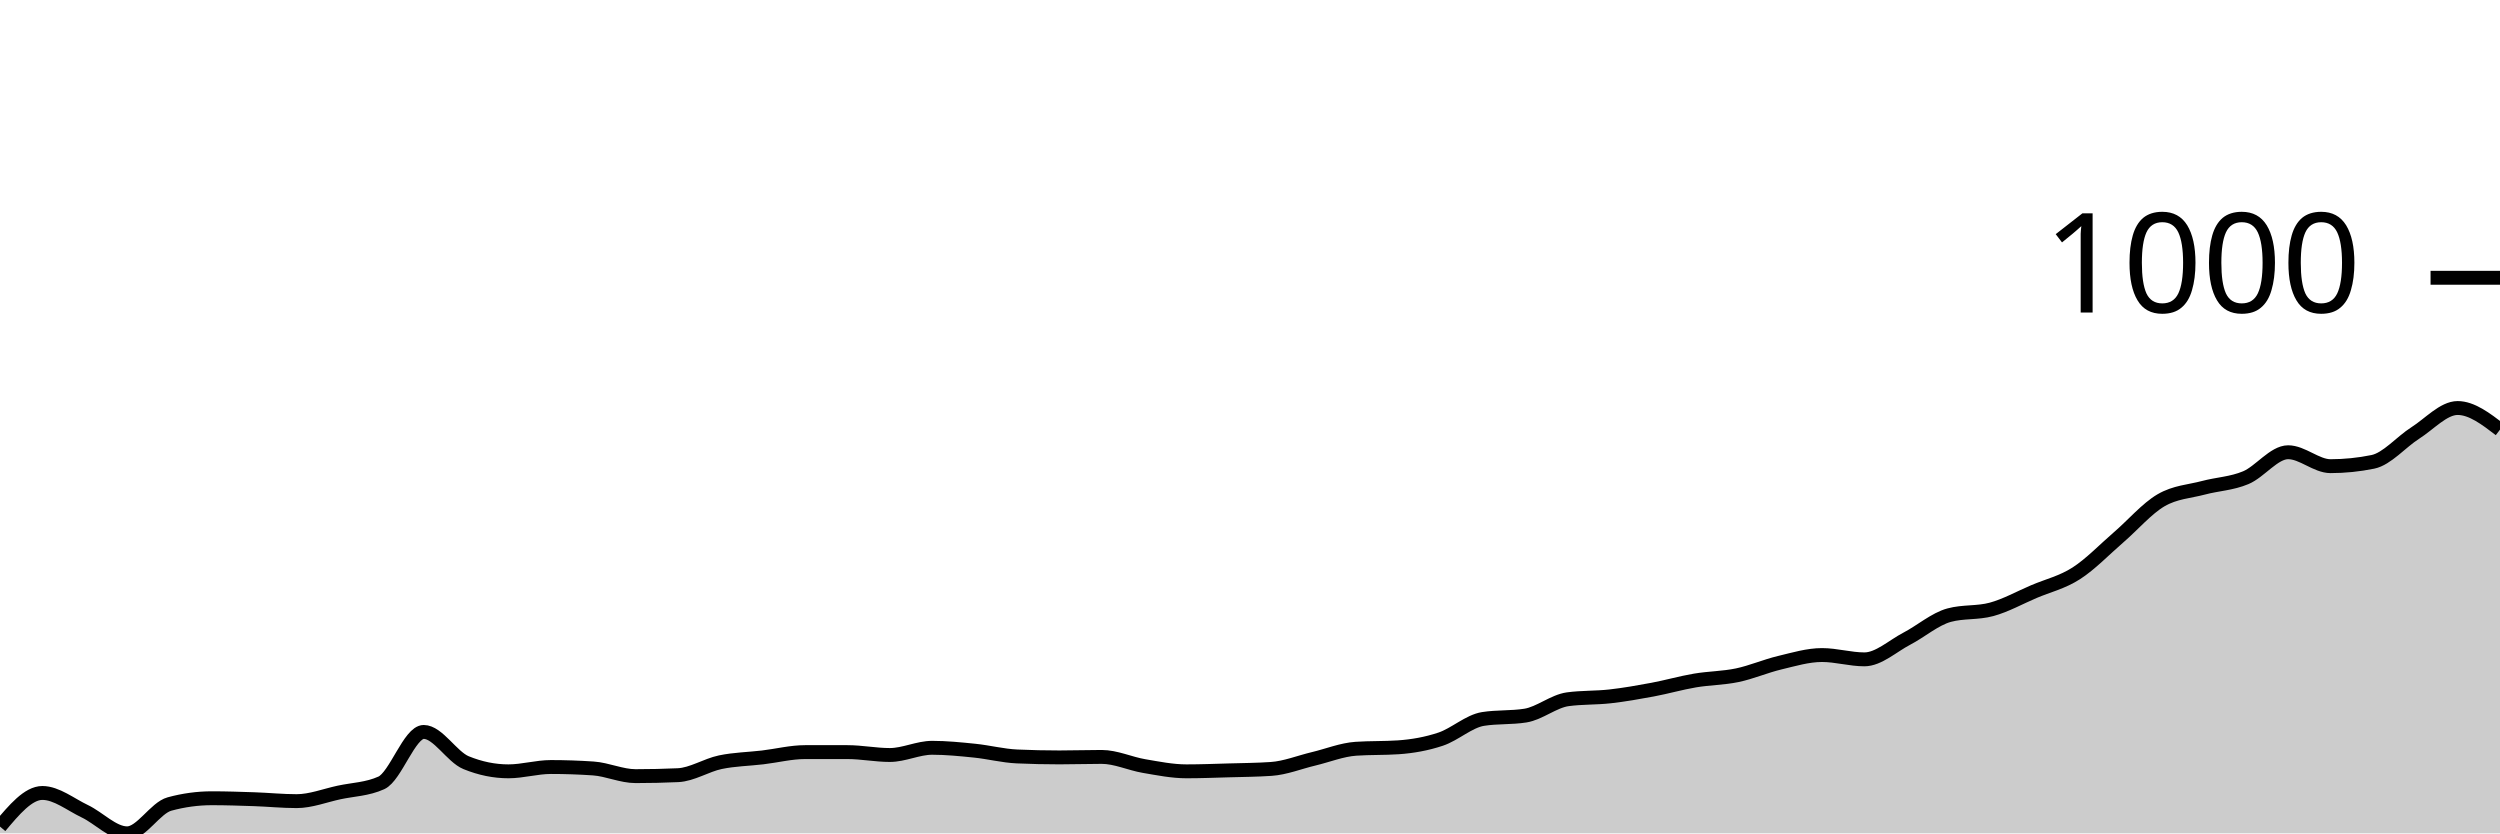
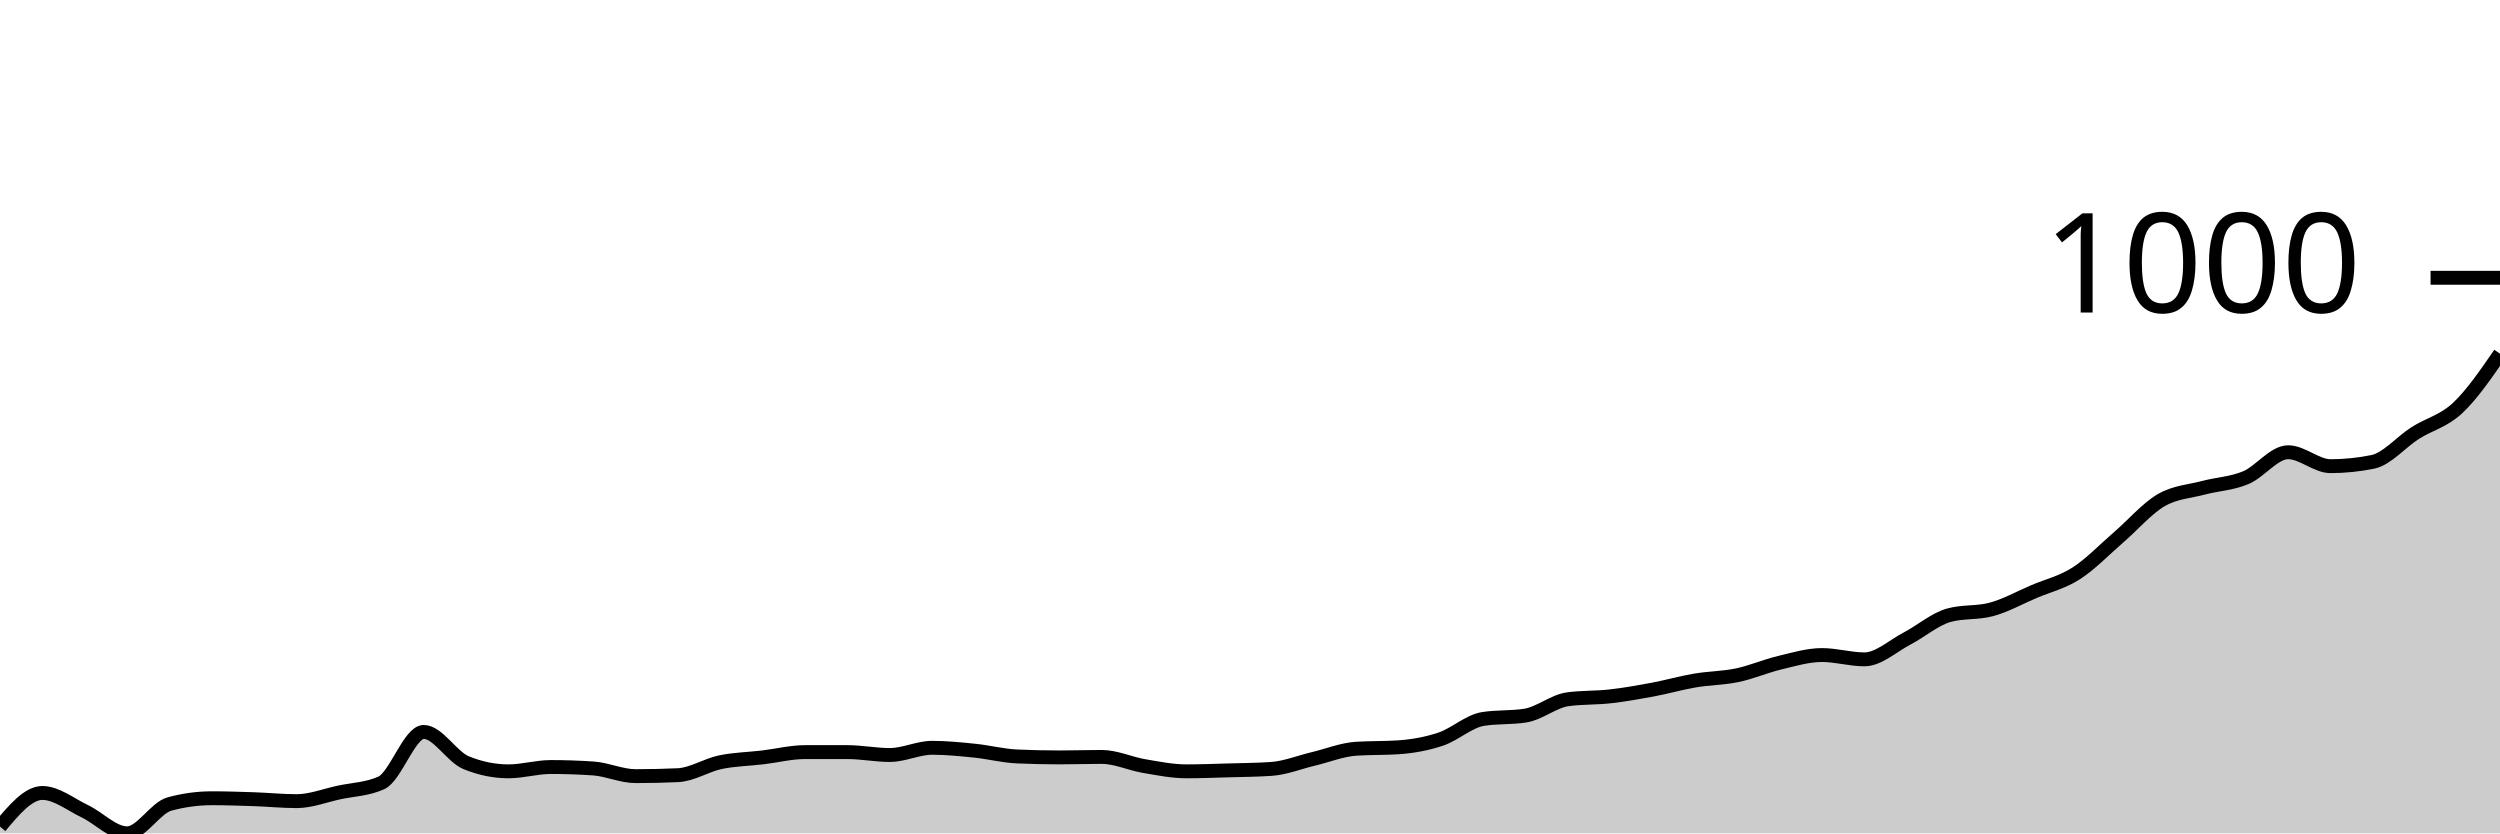
<svg xmlns="http://www.w3.org/2000/svg" viewBox="0 0 180 60">
  <g transform="translate(0,20)">
-     <path class="area" fill="rgba(0, 0, 0, 0.2)" d="M0,39.516C1.017,38.304,2.034,37.093,3.051,37.093C4.068,37.093,5.085,37.924,6.102,38.408C7.119,38.893,8.136,40,9.153,40C10.169,40,11.186,38.166,12.203,37.889C13.22,37.612,14.237,37.474,15.254,37.474C16.271,37.474,17.288,37.509,18.305,37.543C19.322,37.578,20.339,37.682,21.356,37.682C22.373,37.682,23.39,37.278,24.407,37.059C25.424,36.84,26.441,36.828,27.458,36.367C28.475,35.905,29.492,32.699,30.508,32.699C31.525,32.699,32.542,34.498,33.559,34.913C34.576,35.329,35.593,35.536,36.61,35.536C37.627,35.536,38.644,35.225,39.661,35.225C40.678,35.225,41.695,35.26,42.712,35.329C43.729,35.398,44.746,35.882,45.763,35.882C46.78,35.882,47.797,35.859,48.814,35.813C49.831,35.767,50.847,35.092,51.864,34.879C52.881,34.666,53.898,34.654,54.915,34.533C55.932,34.412,56.949,34.152,57.966,34.152C58.983,34.152,60,34.152,61.017,34.152C62.034,34.152,63.051,34.36,64.068,34.36C65.085,34.36,66.102,33.841,67.119,33.841C68.136,33.841,69.153,33.945,70.169,34.048C71.186,34.152,72.203,34.418,73.22,34.464C74.237,34.51,75.254,34.533,76.271,34.533C77.288,34.533,78.305,34.498,79.322,34.498C80.339,34.498,81.356,34.983,82.373,35.156C83.39,35.329,84.407,35.536,85.424,35.536C86.441,35.536,87.458,35.496,88.475,35.467C89.492,35.438,90.508,35.433,91.525,35.363C92.542,35.294,93.559,34.879,94.576,34.637C95.593,34.394,96.61,33.979,97.627,33.91C98.644,33.841,99.661,33.875,100.678,33.806C101.695,33.737,102.712,33.558,103.729,33.218C104.746,32.878,105.763,31.926,106.78,31.765C107.797,31.603,108.814,31.684,109.831,31.522C110.847,31.361,111.864,30.484,112.881,30.346C113.898,30.208,114.915,30.254,115.932,30.138C116.949,30.023,117.966,29.844,118.983,29.654C120,29.464,121.017,29.17,122.034,28.997C123.051,28.824,124.068,28.829,125.085,28.616C126.102,28.403,127.119,27.958,128.136,27.716C129.153,27.474,130.169,27.163,131.186,27.163C132.203,27.163,133.22,27.474,134.237,27.474C135.254,27.474,136.271,26.517,137.288,25.986C138.305,25.456,139.322,24.567,140.339,24.291C141.356,24.014,142.373,24.152,143.39,23.875C144.407,23.599,145.424,23.028,146.441,22.595C147.458,22.163,148.475,21.932,149.492,21.28C150.508,20.629,151.525,19.562,152.542,18.685C153.559,17.809,154.576,16.615,155.593,16.021C156.61,15.427,157.627,15.392,158.644,15.121C159.661,14.85,160.678,14.821,161.695,14.394C162.712,13.968,163.729,12.561,164.746,12.561C165.763,12.561,166.78,13.564,167.797,13.564C168.814,13.564,169.831,13.46,170.847,13.253C171.864,13.045,172.881,11.822,173.898,11.176C174.915,10.531,175.932,9.377,176.949,9.377C177.966,9.377,178.983,10.156,180,10.934L180,40C178.983,40,177.966,40,176.949,40C175.932,40,174.915,40,173.898,40C172.881,40,171.864,40,170.847,40C169.831,40,168.814,40,167.797,40C166.78,40,165.763,40,164.746,40C163.729,40,162.712,40,161.695,40C160.678,40,159.661,40,158.644,40C157.627,40,156.61,40,155.593,40C154.576,40,153.559,40,152.542,40C151.525,40,150.508,40,149.492,40C148.475,40,147.458,40,146.441,40C145.424,40,144.407,40,143.39,40C142.373,40,141.356,40,140.339,40C139.322,40,138.305,40,137.288,40C136.271,40,135.254,40,134.237,40C133.22,40,132.203,40,131.186,40C130.169,40,129.153,40,128.136,40C127.119,40,126.102,40,125.085,40C124.068,40,123.051,40,122.034,40C121.017,40,120,40,118.983,40C117.966,40,116.949,40,115.932,40C114.915,40,113.898,40,112.881,40C111.864,40,110.847,40,109.831,40C108.814,40,107.797,40,106.78,40C105.763,40,104.746,40,103.729,40C102.712,40,101.695,40,100.678,40C99.661,40,98.644,40,97.627,40C96.61,40,95.593,40,94.576,40C93.559,40,92.542,40,91.525,40C90.508,40,89.492,40,88.475,40C87.458,40,86.441,40,85.424,40C84.407,40,83.39,40,82.373,40C81.356,40,80.339,40,79.322,40C78.305,40,77.288,40,76.271,40C75.254,40,74.237,40,73.22,40C72.203,40,71.186,40,70.169,40C69.153,40,68.136,40,67.119,40C66.102,40,65.085,40,64.068,40C63.051,40,62.034,40,61.017,40C60,40,58.983,40,57.966,40C56.949,40,55.932,40,54.915,40C53.898,40,52.881,40,51.864,40C50.847,40,49.831,40,48.814,40C47.797,40,46.78,40,45.763,40C44.746,40,43.729,40,42.712,40C41.695,40,40.678,40,39.661,40C38.644,40,37.627,40,36.61,40C35.593,40,34.576,40,33.559,40C32.542,40,31.525,40,30.508,40C29.492,40,28.475,40,27.458,40C26.441,40,25.424,40,24.407,40C23.39,40,22.373,40,21.356,40C20.339,40,19.322,40,18.305,40C17.288,40,16.271,40,15.254,40C14.237,40,13.22,40,12.203,40C11.186,40,10.169,40,9.153,40C8.136,40,7.119,40,6.102,40C5.085,40,4.068,40,3.051,40C2.034,40,1.017,40,0,40Z" />
-     <path class="line" stroke="black" fill="none" d="M0,39.516C1.017,38.304,2.034,37.093,3.051,37.093C4.068,37.093,5.085,37.924,6.102,38.408C7.119,38.893,8.136,40,9.153,40C10.169,40,11.186,38.166,12.203,37.889C13.22,37.612,14.237,37.474,15.254,37.474C16.271,37.474,17.288,37.509,18.305,37.543C19.322,37.578,20.339,37.682,21.356,37.682C22.373,37.682,23.39,37.278,24.407,37.059C25.424,36.84,26.441,36.828,27.458,36.367C28.475,35.905,29.492,32.699,30.508,32.699C31.525,32.699,32.542,34.498,33.559,34.913C34.576,35.329,35.593,35.536,36.61,35.536C37.627,35.536,38.644,35.225,39.661,35.225C40.678,35.225,41.695,35.26,42.712,35.329C43.729,35.398,44.746,35.882,45.763,35.882C46.78,35.882,47.797,35.859,48.814,35.813C49.831,35.767,50.847,35.092,51.864,34.879C52.881,34.666,53.898,34.654,54.915,34.533C55.932,34.412,56.949,34.152,57.966,34.152C58.983,34.152,60,34.152,61.017,34.152C62.034,34.152,63.051,34.36,64.068,34.36C65.085,34.36,66.102,33.841,67.119,33.841C68.136,33.841,69.153,33.945,70.169,34.048C71.186,34.152,72.203,34.418,73.22,34.464C74.237,34.51,75.254,34.533,76.271,34.533C77.288,34.533,78.305,34.498,79.322,34.498C80.339,34.498,81.356,34.983,82.373,35.156C83.39,35.329,84.407,35.536,85.424,35.536C86.441,35.536,87.458,35.496,88.475,35.467C89.492,35.438,90.508,35.433,91.525,35.363C92.542,35.294,93.559,34.879,94.576,34.637C95.593,34.394,96.61,33.979,97.627,33.91C98.644,33.841,99.661,33.875,100.678,33.806C101.695,33.737,102.712,33.558,103.729,33.218C104.746,32.878,105.763,31.926,106.78,31.765C107.797,31.603,108.814,31.684,109.831,31.522C110.847,31.361,111.864,30.484,112.881,30.346C113.898,30.208,114.915,30.254,115.932,30.138C116.949,30.023,117.966,29.844,118.983,29.654C120,29.464,121.017,29.17,122.034,28.997C123.051,28.824,124.068,28.829,125.085,28.616C126.102,28.403,127.119,27.958,128.136,27.716C129.153,27.474,130.169,27.163,131.186,27.163C132.203,27.163,133.22,27.474,134.237,27.474C135.254,27.474,136.271,26.517,137.288,25.986C138.305,25.456,139.322,24.567,140.339,24.291C141.356,24.014,142.373,24.152,143.39,23.875C144.407,23.599,145.424,23.028,146.441,22.595C147.458,22.163,148.475,21.932,149.492,21.28C150.508,20.629,151.525,19.562,152.542,18.685C153.559,17.809,154.576,16.615,155.593,16.021C156.61,15.427,157.627,15.392,158.644,15.121C159.661,14.85,160.678,14.821,161.695,14.394C162.712,13.968,163.729,12.561,164.746,12.561C165.763,12.561,166.78,13.564,167.797,13.564C168.814,13.564,169.831,13.46,170.847,13.253C171.864,13.045,172.881,11.822,173.898,11.176C174.915,10.531,175.932,9.377,176.949,9.377C177.966,9.377,178.983,10.156,180,10.934" />
+     <path class="area" fill="rgba(0, 0, 0, 0.2)" d="M0,39.516C1.017,38.304,2.034,37.093,3.051,37.093C4.068,37.093,5.085,37.924,6.102,38.408C7.119,38.893,8.136,40,9.153,40C10.169,40,11.186,38.166,12.203,37.889C13.22,37.612,14.237,37.474,15.254,37.474C16.271,37.474,17.288,37.509,18.305,37.543C19.322,37.578,20.339,37.682,21.356,37.682C22.373,37.682,23.39,37.278,24.407,37.059C25.424,36.84,26.441,36.828,27.458,36.367C28.475,35.905,29.492,32.699,30.508,32.699C31.525,32.699,32.542,34.498,33.559,34.913C34.576,35.329,35.593,35.536,36.61,35.536C37.627,35.536,38.644,35.225,39.661,35.225C40.678,35.225,41.695,35.26,42.712,35.329C43.729,35.398,44.746,35.882,45.763,35.882C46.78,35.882,47.797,35.859,48.814,35.813C49.831,35.767,50.847,35.092,51.864,34.879C52.881,34.666,53.898,34.654,54.915,34.533C55.932,34.412,56.949,34.152,57.966,34.152C58.983,34.152,60,34.152,61.017,34.152C62.034,34.152,63.051,34.36,64.068,34.36C65.085,34.36,66.102,33.841,67.119,33.841C68.136,33.841,69.153,33.945,70.169,34.048C71.186,34.152,72.203,34.418,73.22,34.464C74.237,34.51,75.254,34.533,76.271,34.533C77.288,34.533,78.305,34.498,79.322,34.498C80.339,34.498,81.356,34.983,82.373,35.156C83.39,35.329,84.407,35.536,85.424,35.536C86.441,35.536,87.458,35.496,88.475,35.467C89.492,35.438,90.508,35.433,91.525,35.363C92.542,35.294,93.559,34.879,94.576,34.637C95.593,34.394,96.61,33.979,97.627,33.91C98.644,33.841,99.661,33.875,100.678,33.806C101.695,33.737,102.712,33.558,103.729,33.218C104.746,32.878,105.763,31.926,106.78,31.765C107.797,31.603,108.814,31.684,109.831,31.522C110.847,31.361,111.864,30.484,112.881,30.346C113.898,30.208,114.915,30.254,115.932,30.138C116.949,30.023,117.966,29.844,118.983,29.654C120,29.464,121.017,29.17,122.034,28.997C123.051,28.824,124.068,28.829,125.085,28.616C126.102,28.403,127.119,27.958,128.136,27.716C129.153,27.474,130.169,27.163,131.186,27.163C132.203,27.163,133.22,27.474,134.237,27.474C135.254,27.474,136.271,26.517,137.288,25.986C138.305,25.456,139.322,24.567,140.339,24.291C141.356,24.014,142.373,24.152,143.39,23.875C144.407,23.599,145.424,23.028,146.441,22.595C147.458,22.163,148.475,21.932,149.492,21.28C150.508,20.629,151.525,19.562,152.542,18.685C153.559,17.809,154.576,16.615,155.593,16.021C156.61,15.427,157.627,15.392,158.644,15.121C159.661,14.85,160.678,14.821,161.695,14.394C162.712,13.968,163.729,12.561,164.746,12.561C165.763,12.561,166.78,13.564,167.797,13.564C168.814,13.564,169.831,13.46,170.847,13.253C171.864,13.045,172.881,11.822,173.898,11.176C174.915,10.531,175.932,10.329,176.949,9.377C177.966,8.426,178.983,6.946,180,5.467L180,40C178.983,40,177.966,40,176.949,40C175.932,40,174.915,40,173.898,40C172.881,40,171.864,40,170.847,40C169.831,40,168.814,40,167.797,40C166.78,40,165.763,40,164.746,40C163.729,40,162.712,40,161.695,40C160.678,40,159.661,40,158.644,40C157.627,40,156.61,40,155.593,40C154.576,40,153.559,40,152.542,40C151.525,40,150.508,40,149.492,40C148.475,40,147.458,40,146.441,40C145.424,40,144.407,40,143.39,40C142.373,40,141.356,40,140.339,40C139.322,40,138.305,40,137.288,40C136.271,40,135.254,40,134.237,40C133.22,40,132.203,40,131.186,40C130.169,40,129.153,40,128.136,40C127.119,40,126.102,40,125.085,40C124.068,40,123.051,40,122.034,40C121.017,40,120,40,118.983,40C117.966,40,116.949,40,115.932,40C114.915,40,113.898,40,112.881,40C111.864,40,110.847,40,109.831,40C108.814,40,107.797,40,106.78,40C105.763,40,104.746,40,103.729,40C102.712,40,101.695,40,100.678,40C99.661,40,98.644,40,97.627,40C96.61,40,95.593,40,94.576,40C93.559,40,92.542,40,91.525,40C90.508,40,89.492,40,88.475,40C87.458,40,86.441,40,85.424,40C84.407,40,83.39,40,82.373,40C81.356,40,80.339,40,79.322,40C78.305,40,77.288,40,76.271,40C75.254,40,74.237,40,73.22,40C72.203,40,71.186,40,70.169,40C69.153,40,68.136,40,67.119,40C66.102,40,65.085,40,64.068,40C63.051,40,62.034,40,61.017,40C60,40,58.983,40,57.966,40C56.949,40,55.932,40,54.915,40C53.898,40,52.881,40,51.864,40C50.847,40,49.831,40,48.814,40C47.797,40,46.78,40,45.763,40C44.746,40,43.729,40,42.712,40C41.695,40,40.678,40,39.661,40C38.644,40,37.627,40,36.61,40C35.593,40,34.576,40,33.559,40C32.542,40,31.525,40,30.508,40C29.492,40,28.475,40,27.458,40C26.441,40,25.424,40,24.407,40C23.39,40,22.373,40,21.356,40C20.339,40,19.322,40,18.305,40C17.288,40,16.271,40,15.254,40C14.237,40,13.22,40,12.203,40C11.186,40,10.169,40,9.153,40C8.136,40,7.119,40,6.102,40C5.085,40,4.068,40,3.051,40C2.034,40,1.017,40,0,40Z" />
+     <path class="line" stroke="black" fill="none" d="M0,39.516C1.017,38.304,2.034,37.093,3.051,37.093C4.068,37.093,5.085,37.924,6.102,38.408C7.119,38.893,8.136,40,9.153,40C10.169,40,11.186,38.166,12.203,37.889C13.22,37.612,14.237,37.474,15.254,37.474C16.271,37.474,17.288,37.509,18.305,37.543C19.322,37.578,20.339,37.682,21.356,37.682C22.373,37.682,23.39,37.278,24.407,37.059C25.424,36.84,26.441,36.828,27.458,36.367C28.475,35.905,29.492,32.699,30.508,32.699C31.525,32.699,32.542,34.498,33.559,34.913C34.576,35.329,35.593,35.536,36.61,35.536C37.627,35.536,38.644,35.225,39.661,35.225C40.678,35.225,41.695,35.26,42.712,35.329C43.729,35.398,44.746,35.882,45.763,35.882C46.78,35.882,47.797,35.859,48.814,35.813C49.831,35.767,50.847,35.092,51.864,34.879C52.881,34.666,53.898,34.654,54.915,34.533C55.932,34.412,56.949,34.152,57.966,34.152C58.983,34.152,60,34.152,61.017,34.152C62.034,34.152,63.051,34.36,64.068,34.36C65.085,34.36,66.102,33.841,67.119,33.841C68.136,33.841,69.153,33.945,70.169,34.048C71.186,34.152,72.203,34.418,73.22,34.464C74.237,34.51,75.254,34.533,76.271,34.533C77.288,34.533,78.305,34.498,79.322,34.498C80.339,34.498,81.356,34.983,82.373,35.156C83.39,35.329,84.407,35.536,85.424,35.536C86.441,35.536,87.458,35.496,88.475,35.467C89.492,35.438,90.508,35.433,91.525,35.363C92.542,35.294,93.559,34.879,94.576,34.637C95.593,34.394,96.61,33.979,97.627,33.91C98.644,33.841,99.661,33.875,100.678,33.806C101.695,33.737,102.712,33.558,103.729,33.218C104.746,32.878,105.763,31.926,106.78,31.765C107.797,31.603,108.814,31.684,109.831,31.522C110.847,31.361,111.864,30.484,112.881,30.346C113.898,30.208,114.915,30.254,115.932,30.138C116.949,30.023,117.966,29.844,118.983,29.654C120,29.464,121.017,29.17,122.034,28.997C123.051,28.824,124.068,28.829,125.085,28.616C126.102,28.403,127.119,27.958,128.136,27.716C129.153,27.474,130.169,27.163,131.186,27.163C132.203,27.163,133.22,27.474,134.237,27.474C135.254,27.474,136.271,26.517,137.288,25.986C138.305,25.456,139.322,24.567,140.339,24.291C141.356,24.014,142.373,24.152,143.39,23.875C144.407,23.599,145.424,23.028,146.441,22.595C147.458,22.163,148.475,21.932,149.492,21.28C150.508,20.629,151.525,19.562,152.542,18.685C153.559,17.809,154.576,16.615,155.593,16.021C156.61,15.427,157.627,15.392,158.644,15.121C159.661,14.85,160.678,14.821,161.695,14.394C162.712,13.968,163.729,12.561,164.746,12.561C165.763,12.561,166.78,13.564,167.797,13.564C168.814,13.564,169.831,13.46,170.847,13.253C171.864,13.045,172.881,11.822,173.898,11.176C174.915,10.531,175.932,10.329,176.949,9.377C177.966,8.426,178.983,6.946,180,5.467" />
    <path class="axis-ceiling" stroke-width="1" stroke="black" fill="none" d="M175,0L180,0" />
    <text class="axis-ceiling-label" font-family="sans-serif" text-anchor="end" font-size="10px" x="170" y="2.5">1000</text>
  </g>
</svg>
